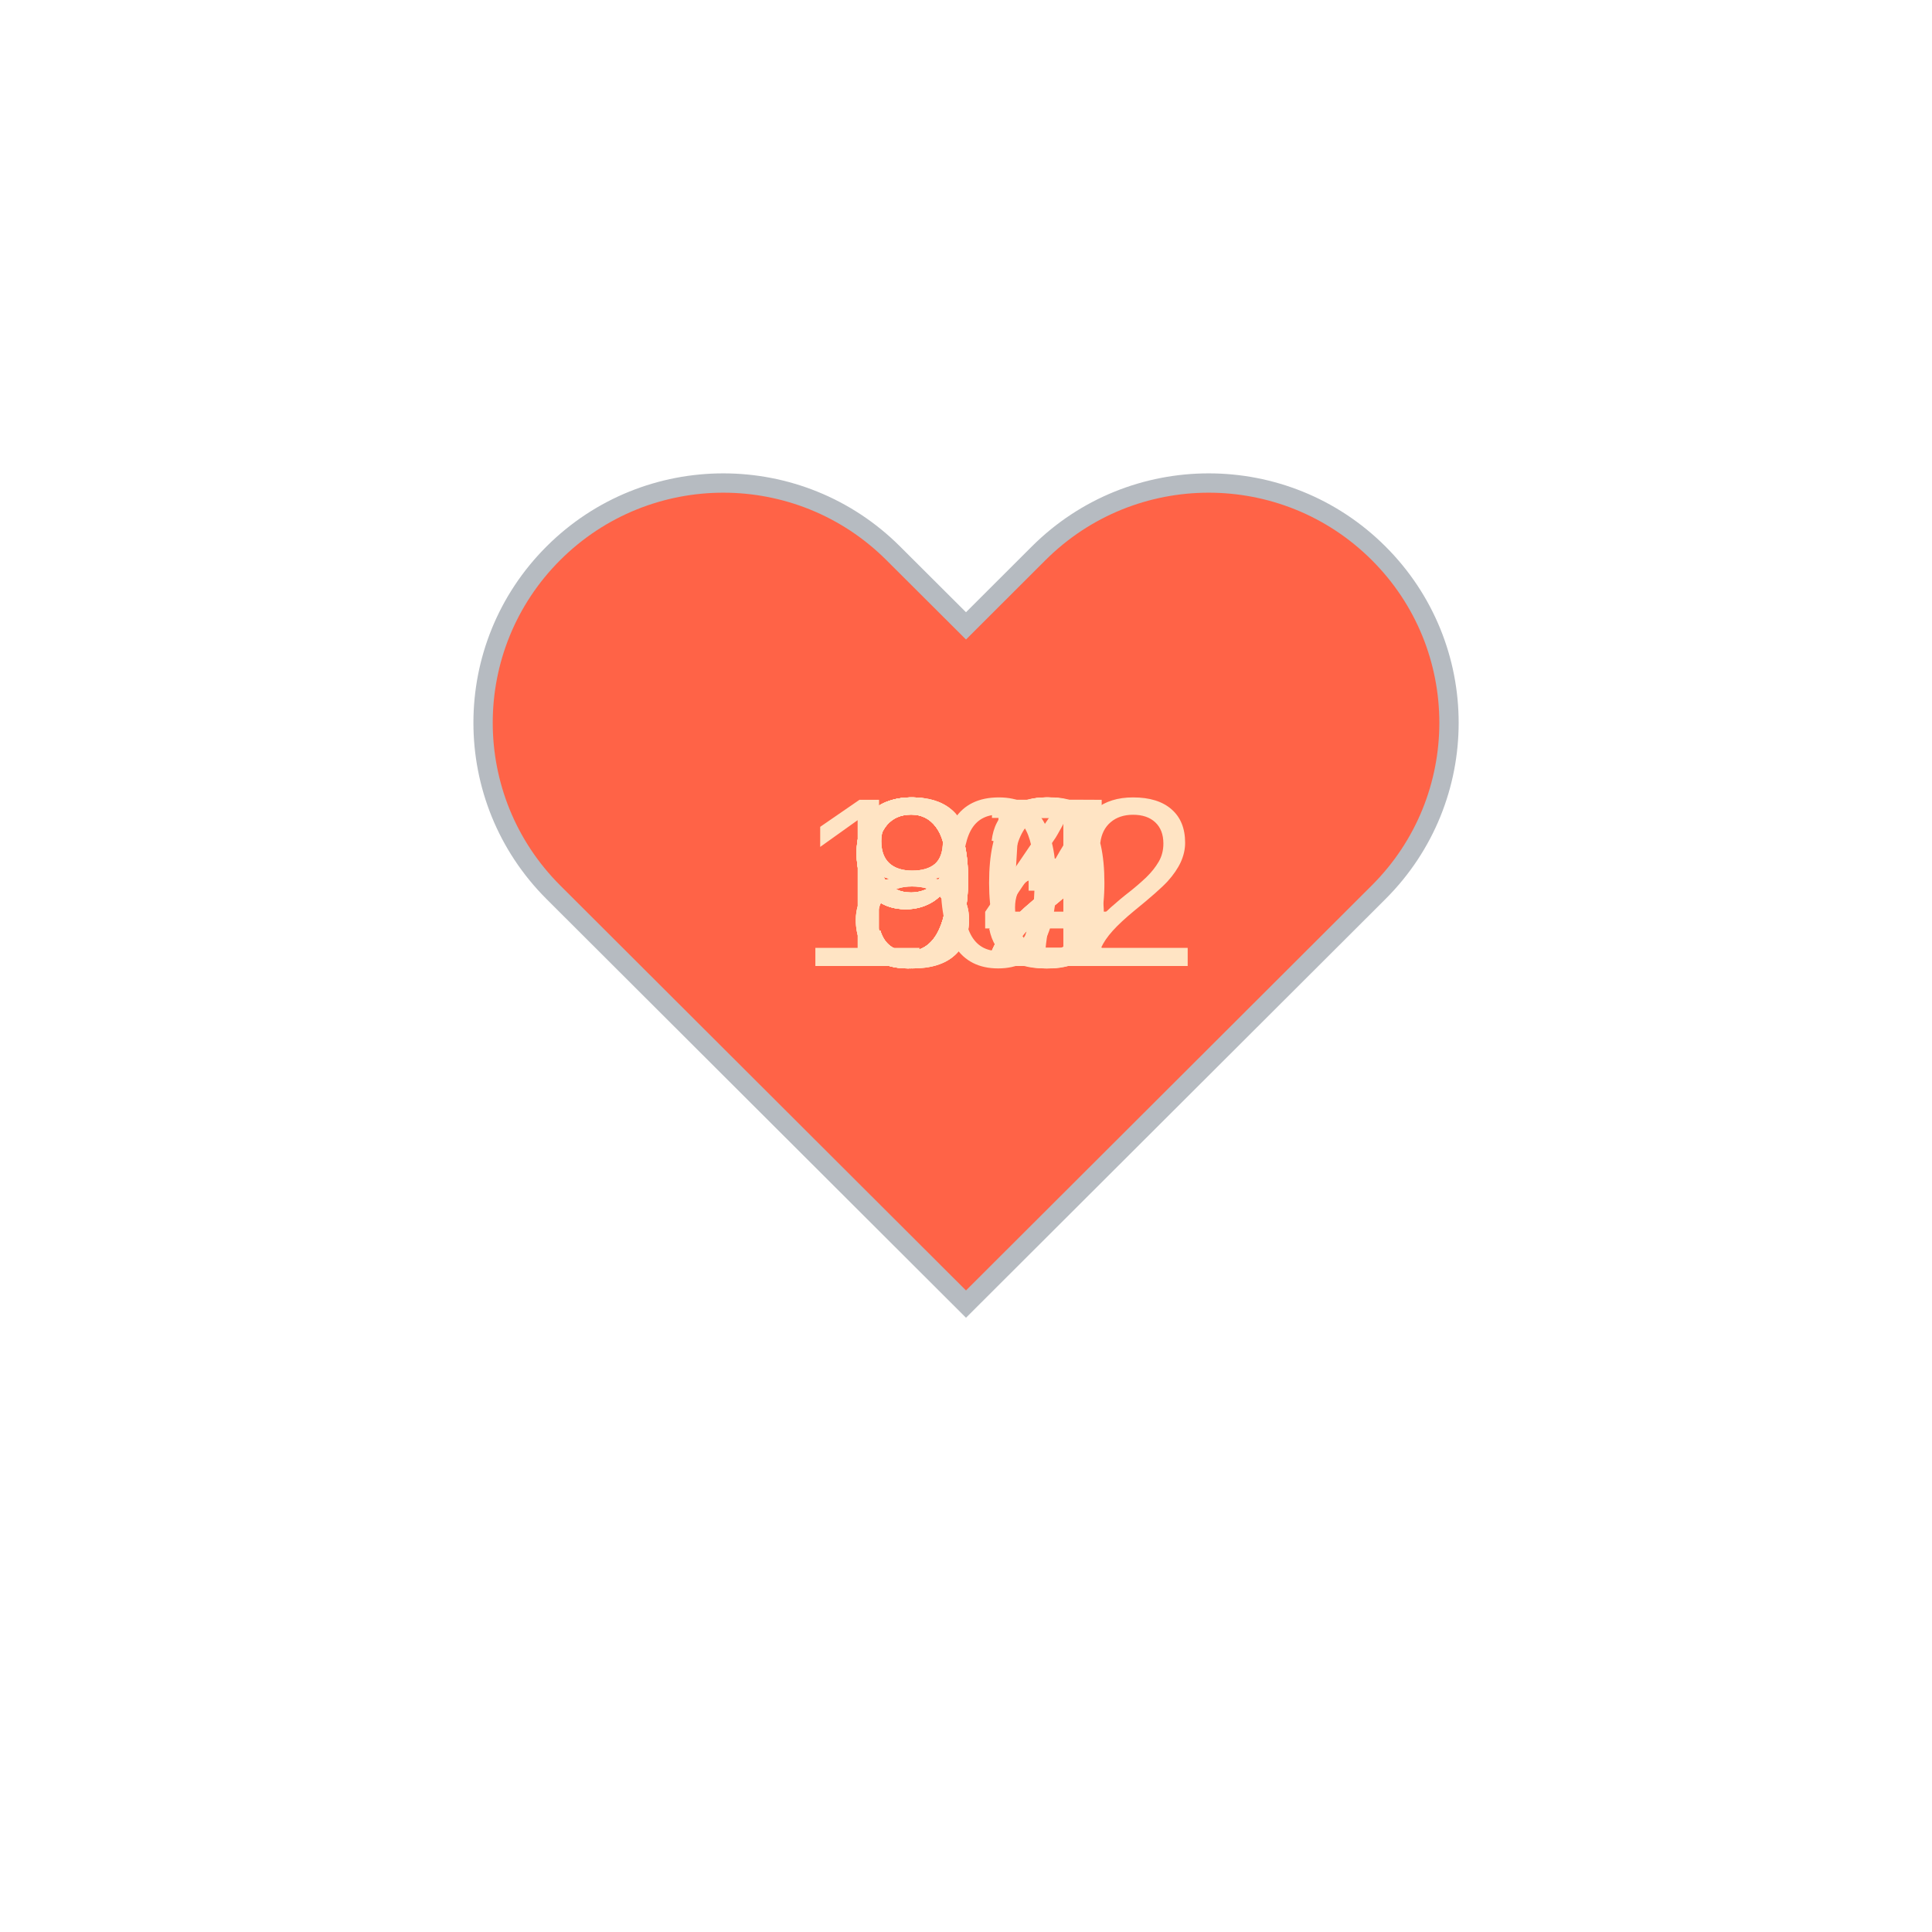
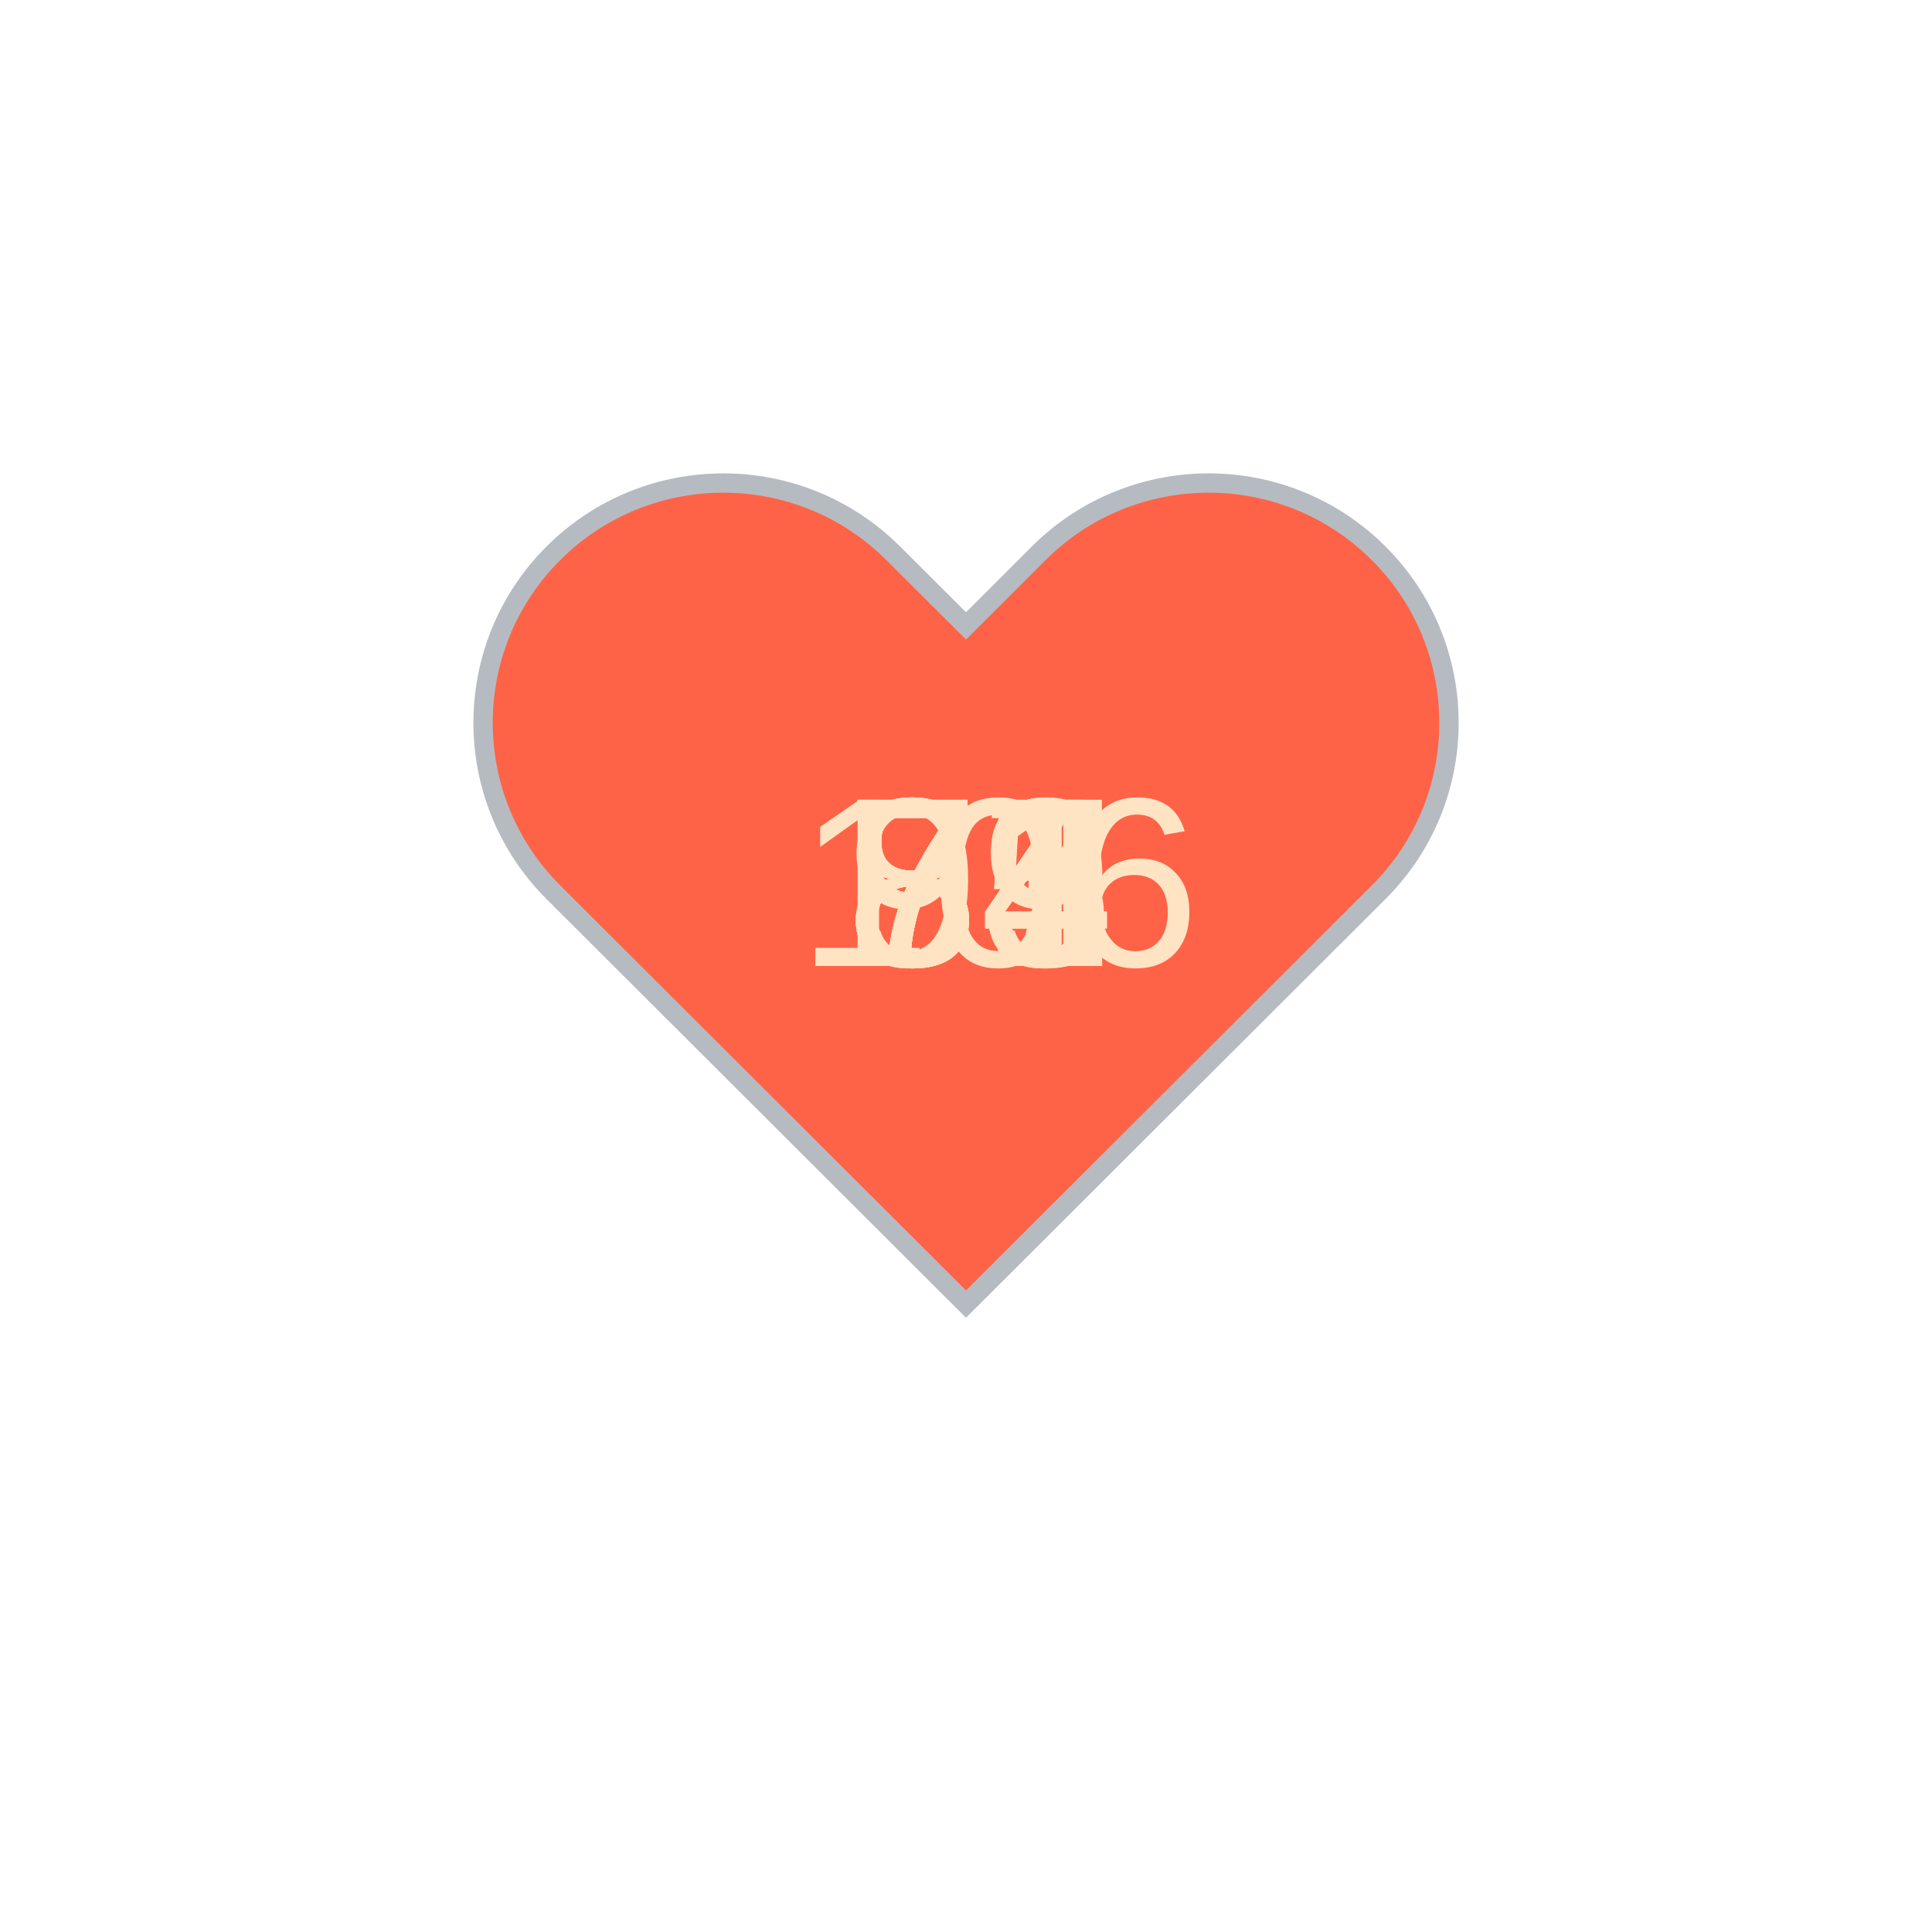
<svg xmlns="http://www.w3.org/2000/svg" baseProfile="full" height="150" version="1.1" viewBox="0,0,200,200" width="150">
  <defs />
  <g transform="translate(100 100)">
    <path d="M92.71,7.27L92.71,7.27c-9.71-9.69-25.46-9.69-35.18,0L50,14.79l-7.54-7.52C32.75-2.42,17-2.42,7.29,7.27v0 c-9.71,9.69-9.71,25.41,0,35.1L50,85l42.71-42.63C102.43,32.68,102.43,16.96,92.71,7.27z" fill="tomato" stroke="#B6BBC1" stroke-width="2" transform="translate(-50 -50)" />
    <animateTransform additive="sum" attributeName="transform" dur="1.2s" repeatCount="indefinite" type="scale" values="1; 1.5; 1.25; 1.5; 1.5; 1;" />
-     <text fill="bisque" style="font-size:25px; font-family:Arial" transform="translate(-12.5 0)">90<animate attributeName="visibility" dur="12.0s" keyTimes="0;0.1;0.2;0.3;0.4;0.5;0.6;0.7;0.8;0.9;1.0" repeatCount="indefinite" values="visible;hidden;hidden;hidden;hidden;hidden;hidden;hidden;hidden;hidden;hidden" />
+     <text fill="bisque" style="font-size:25px; font-family:Arial" transform="translate(-12.5 0)">73<animate attributeName="visibility" dur="12.0s" keyTimes="0;0.1;0.2;0.3;0.4;0.5;0.6;0.7;0.8;0.9;1.0" repeatCount="indefinite" values="visible;hidden;hidden;hidden;hidden;hidden;hidden;hidden;hidden;hidden;hidden" />
    </text>
-     <text fill="bisque" style="font-size:25px; font-family:Arial" transform="translate(-12.5 0)">95<animate attributeName="visibility" dur="12.0s" keyTimes="0;0.1;0.2;0.3;0.4;0.5;0.6;0.7;0.8;0.9;1.0" repeatCount="indefinite" values="hidden;visible;hidden;hidden;hidden;hidden;hidden;hidden;hidden;hidden;hidden" />
+     <text fill="bisque" style="font-size:25px; font-family:Arial" transform="translate(-12.5 0)">75<animate attributeName="visibility" dur="12.0s" keyTimes="0;0.1;0.2;0.3;0.4;0.5;0.6;0.7;0.8;0.9;1.0" repeatCount="indefinite" values="hidden;visible;hidden;hidden;hidden;hidden;hidden;hidden;hidden;hidden;hidden" />
    </text>
-     <text fill="bisque" style="font-size:25px; font-family:Arial" transform="translate(-12.5 0)">97<animate attributeName="visibility" dur="12.0s" keyTimes="0;0.1;0.2;0.3;0.4;0.5;0.6;0.7;0.8;0.9;1.0" repeatCount="indefinite" values="hidden;hidden;visible;hidden;hidden;hidden;hidden;hidden;hidden;hidden;hidden" />
+     <text fill="bisque" style="font-size:25px; font-family:Arial" transform="translate(-12.5 0)">84<animate attributeName="visibility" dur="12.0s" keyTimes="0;0.1;0.2;0.3;0.4;0.5;0.6;0.7;0.8;0.9;1.0" repeatCount="indefinite" values="hidden;hidden;visible;hidden;hidden;hidden;hidden;hidden;hidden;hidden;hidden" />
    </text>
-     <text fill="bisque" style="font-size:25px; font-family:Arial" transform="translate(-17.5 0)">102<animate attributeName="visibility" dur="12.0s" keyTimes="0;0.1;0.2;0.3;0.4;0.5;0.6;0.7;0.8;0.9;1.0" repeatCount="indefinite" values="hidden;hidden;hidden;visible;hidden;hidden;hidden;hidden;hidden;hidden;hidden" />
+     <text fill="bisque" style="font-size:25px; font-family:Arial" transform="translate(-12.5 0)">79<animate attributeName="visibility" dur="12.0s" keyTimes="0;0.1;0.2;0.3;0.4;0.5;0.6;0.7;0.8;0.9;1.0" repeatCount="indefinite" values="hidden;hidden;hidden;visible;hidden;hidden;hidden;hidden;hidden;hidden;hidden" />
    </text>
-     <text fill="bisque" style="font-size:25px; font-family:Arial" transform="translate(-12.5 0)">93<animate attributeName="visibility" dur="12.0s" keyTimes="0;0.1;0.2;0.3;0.4;0.5;0.6;0.7;0.8;0.9;1.0" repeatCount="indefinite" values="hidden;hidden;hidden;hidden;visible;hidden;hidden;hidden;hidden;hidden;hidden" />
+     <text fill="bisque" style="font-size:25px; font-family:Arial" transform="translate(-12.5 0)">84<animate attributeName="visibility" dur="12.0s" keyTimes="0;0.1;0.2;0.3;0.4;0.5;0.6;0.7;0.8;0.9;1.0" repeatCount="indefinite" values="hidden;hidden;hidden;hidden;visible;hidden;hidden;hidden;hidden;hidden;hidden" />
    </text>
-     <text fill="bisque" style="font-size:25px; font-family:Arial" transform="translate(-12.5 0)">92<animate attributeName="visibility" dur="12.0s" keyTimes="0;0.1;0.2;0.3;0.4;0.5;0.6;0.7;0.8;0.9;1.0" repeatCount="indefinite" values="hidden;hidden;hidden;hidden;hidden;visible;hidden;hidden;hidden;hidden;hidden" />
+     <text fill="bisque" style="font-size:25px; font-family:Arial" transform="translate(-12.5 0)">84<animate attributeName="visibility" dur="12.0s" keyTimes="0;0.1;0.2;0.3;0.4;0.5;0.6;0.7;0.8;0.9;1.0" repeatCount="indefinite" values="hidden;hidden;hidden;hidden;hidden;visible;hidden;hidden;hidden;hidden;hidden" />
    </text>
-     <text fill="bisque" style="font-size:25px; font-family:Arial" transform="translate(-12.5 0)">92<animate attributeName="visibility" dur="12.0s" keyTimes="0;0.1;0.2;0.3;0.4;0.5;0.6;0.7;0.8;0.9;1.0" repeatCount="indefinite" values="hidden;hidden;hidden;hidden;hidden;hidden;visible;hidden;hidden;hidden;hidden" />
+     <text fill="bisque" style="font-size:25px; font-family:Arial" transform="translate(-12.5 0)">81<animate attributeName="visibility" dur="12.0s" keyTimes="0;0.1;0.2;0.3;0.4;0.5;0.6;0.7;0.8;0.9;1.0" repeatCount="indefinite" values="hidden;hidden;hidden;hidden;hidden;hidden;visible;hidden;hidden;hidden;hidden" />
    </text>
-     <text fill="bisque" style="font-size:25px; font-family:Arial" transform="translate(-12.5 0)">84<animate attributeName="visibility" dur="12.0s" keyTimes="0;0.1;0.2;0.3;0.4;0.5;0.6;0.7;0.8;0.9;1.0" repeatCount="indefinite" values="hidden;hidden;hidden;hidden;hidden;hidden;hidden;visible;hidden;hidden;hidden" />
+     <text fill="bisque" style="font-size:25px; font-family:Arial" transform="translate(-12.5 0)">77<animate attributeName="visibility" dur="12.0s" keyTimes="0;0.1;0.2;0.3;0.4;0.5;0.6;0.7;0.8;0.9;1.0" repeatCount="indefinite" values="hidden;hidden;hidden;hidden;hidden;hidden;hidden;visible;hidden;hidden;hidden" />
    </text>
-     <text fill="bisque" style="font-size:25px; font-family:Arial" transform="translate(-12.5 0)">82<animate attributeName="visibility" dur="12.0s" keyTimes="0;0.1;0.2;0.3;0.4;0.5;0.6;0.7;0.8;0.9;1.0" repeatCount="indefinite" values="hidden;hidden;hidden;hidden;hidden;hidden;hidden;hidden;visible;hidden;hidden" />
+     <text fill="bisque" style="font-size:25px; font-family:Arial" transform="translate(-12.5 0)">97<animate attributeName="visibility" dur="12.0s" keyTimes="0;0.1;0.2;0.3;0.4;0.5;0.6;0.7;0.8;0.9;1.0" repeatCount="indefinite" values="hidden;hidden;hidden;hidden;hidden;hidden;hidden;hidden;visible;hidden;hidden" />
    </text>
-     <text fill="bisque" style="font-size:25px; font-family:Arial" transform="translate(-12.5 0)">86<animate attributeName="visibility" dur="12.0s" keyTimes="0;0.1;0.2;0.3;0.4;0.5;0.6;0.7;0.8;0.9;1.0" repeatCount="indefinite" values="hidden;hidden;hidden;hidden;hidden;hidden;hidden;hidden;hidden;visible;hidden" />
+     <text fill="bisque" style="font-size:25px; font-family:Arial" transform="translate(-17.5 0)">106<animate attributeName="visibility" dur="12.0s" keyTimes="0;0.1;0.2;0.3;0.4;0.5;0.6;0.7;0.8;0.9;1.0" repeatCount="indefinite" values="hidden;hidden;hidden;hidden;hidden;hidden;hidden;hidden;hidden;visible;hidden" />
    </text>
  </g>
</svg>
